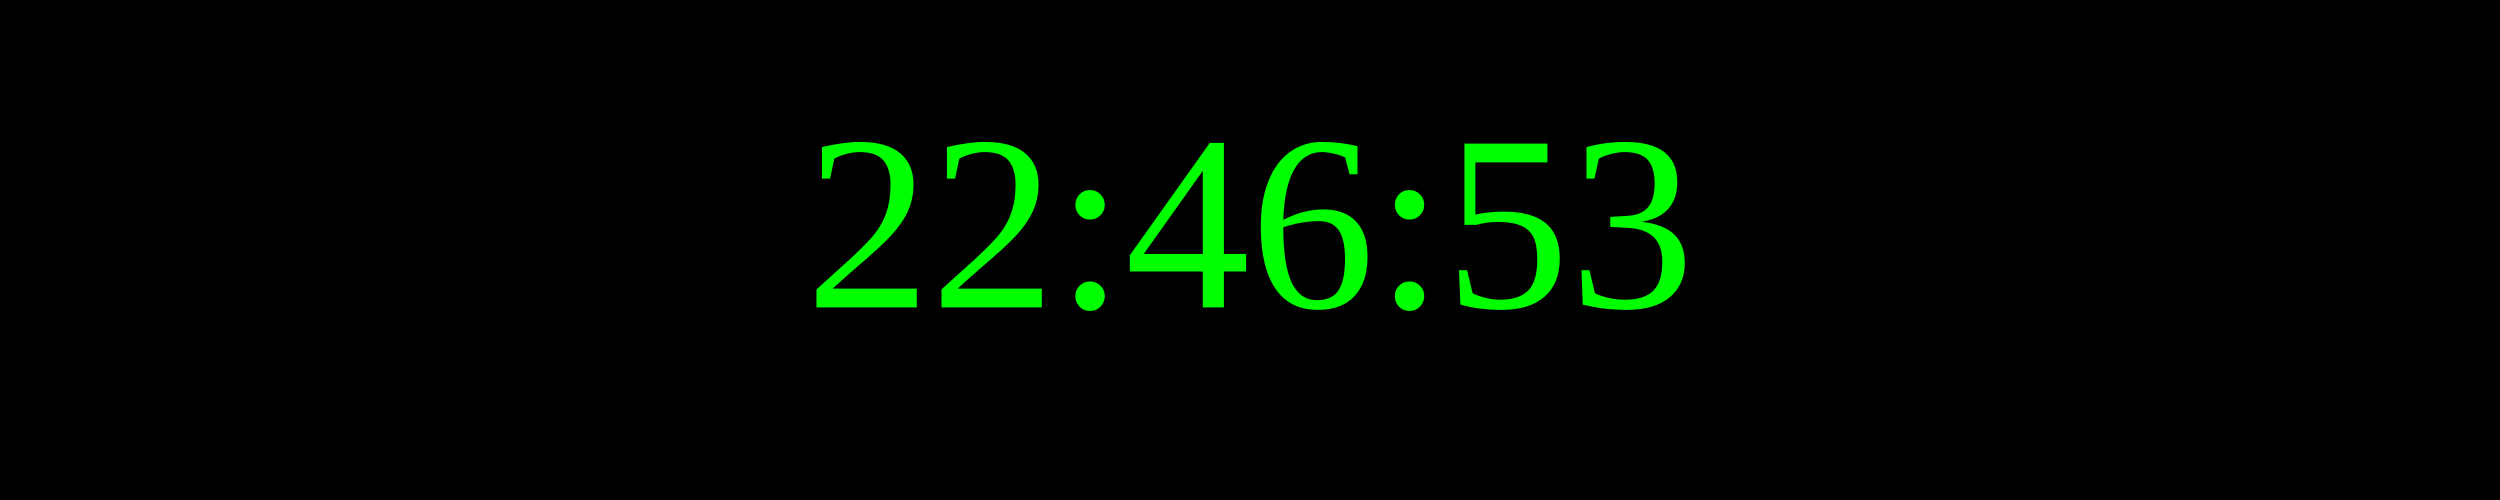
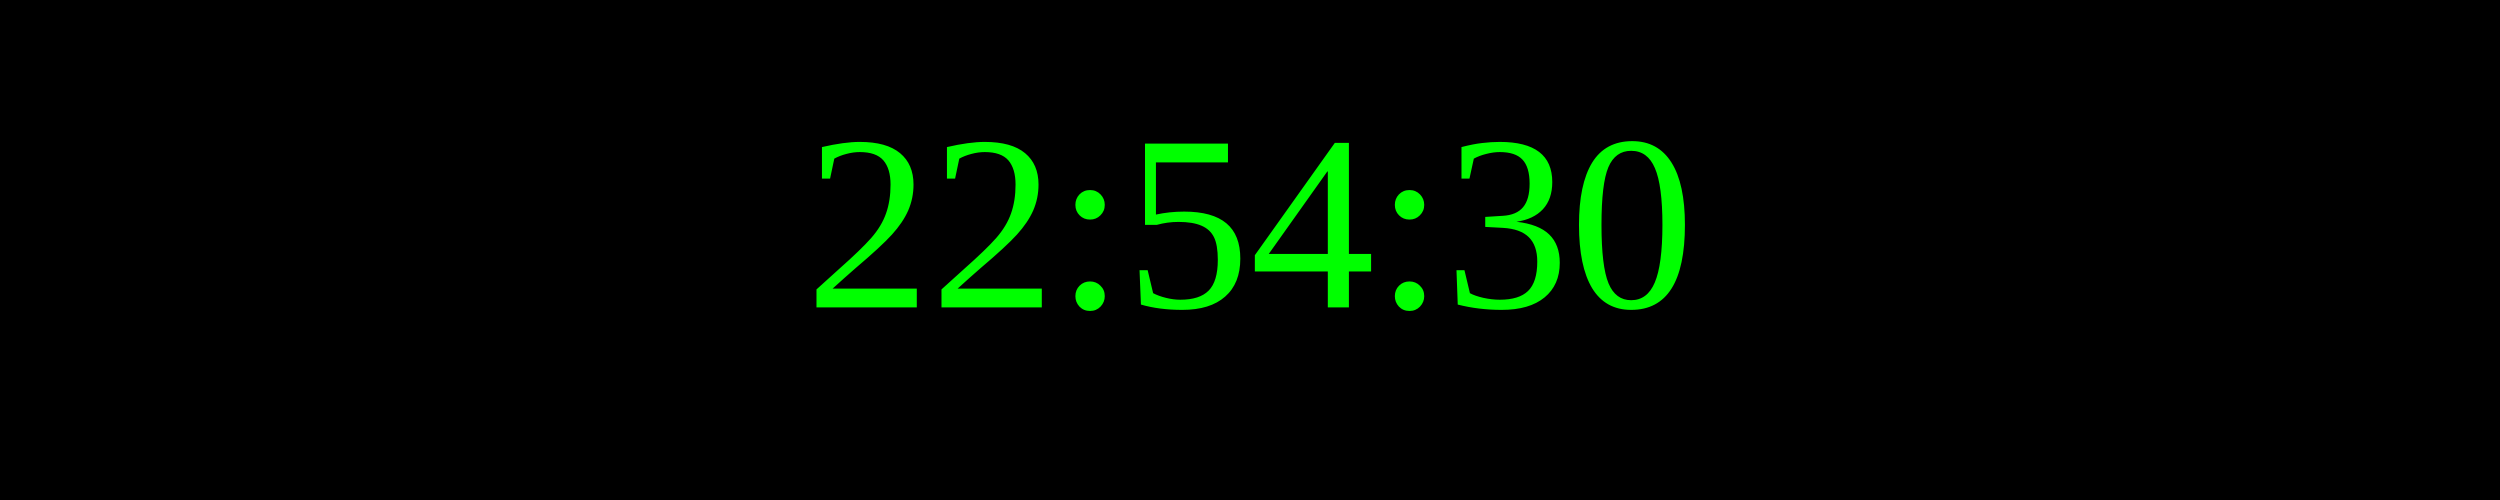
<svg xmlns="http://www.w3.org/2000/svg" width="250" height="50">
  <rect width="100%" height="100%" fill="black" />
  <text x="50%" y="50%" font-size="25" fill="lime" text-anchor="middle" dominant-baseline="middle">
- 22:46:53
+ 22:54:30
</text>
</svg>
